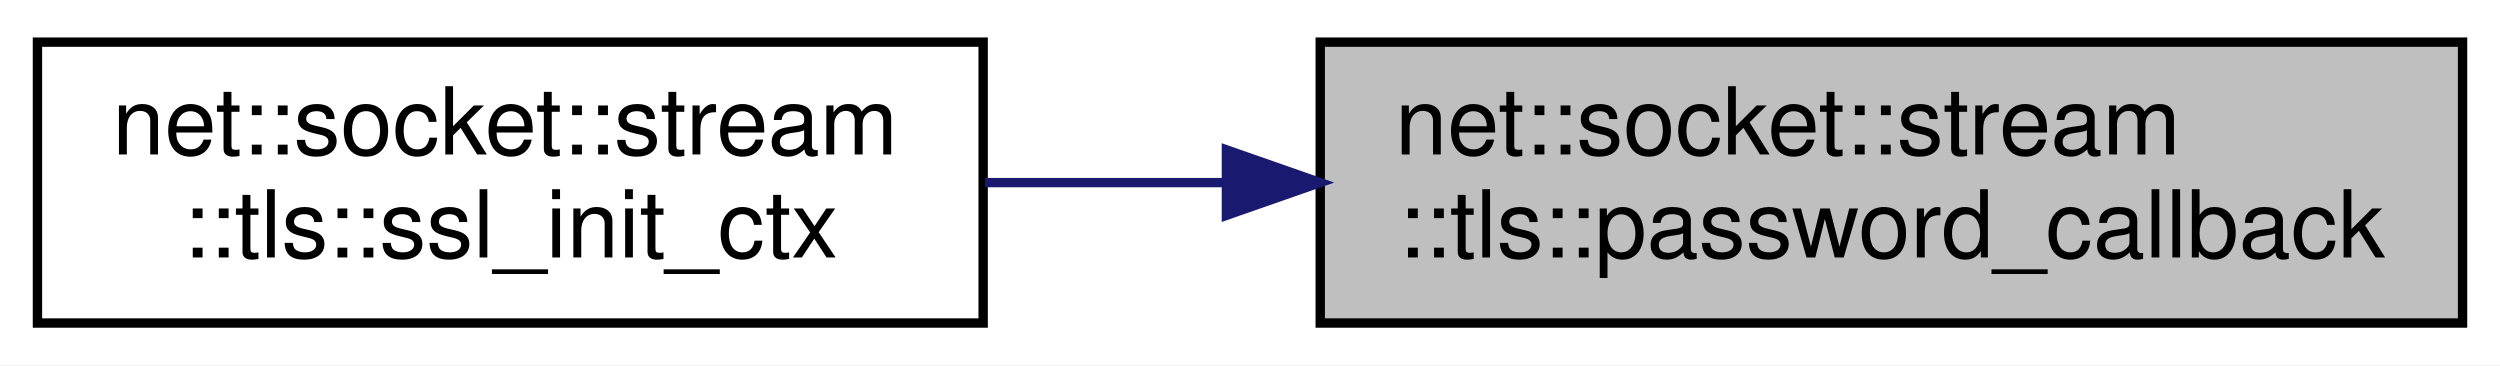
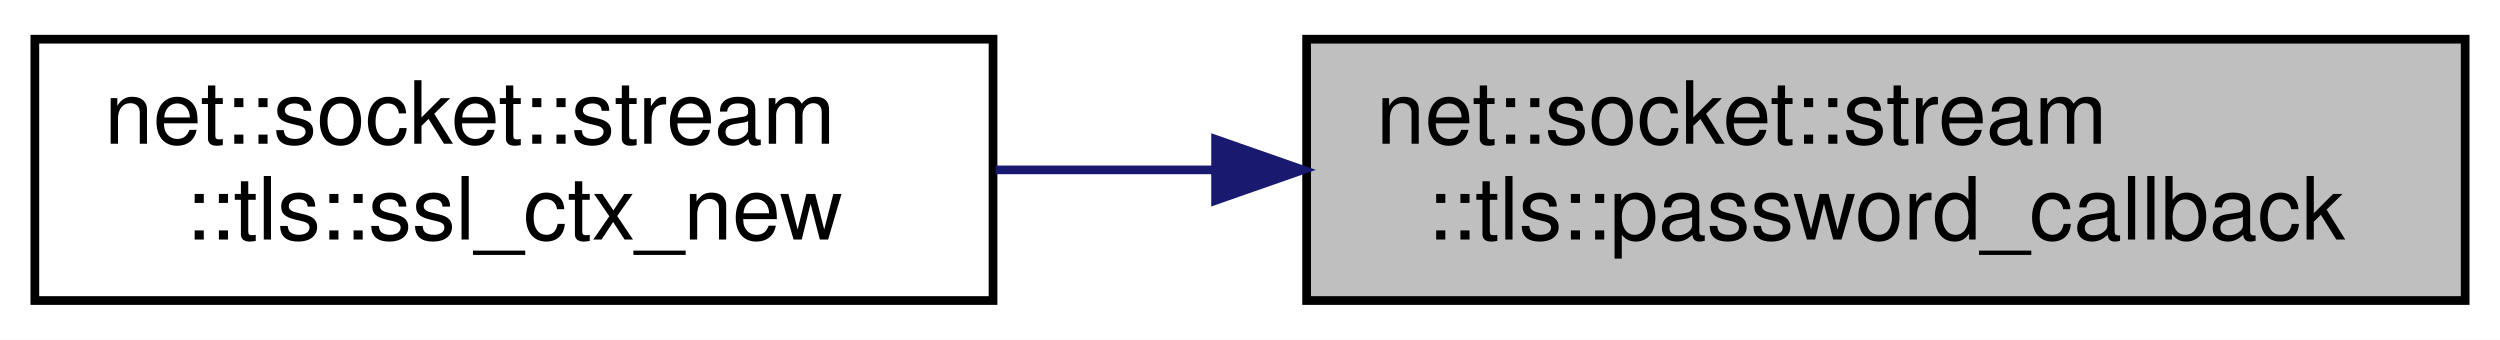
- <svg xmlns="http://www.w3.org/2000/svg" xmlns:xlink="http://www.w3.org/1999/xlink" width="267pt" height="39pt" viewBox="0.00 0.00 267.00 39.00">
+ <svg xmlns="http://www.w3.org/2000/svg" xmlns:xlink="http://www.w3.org/1999/xlink" width="287pt" height="39pt" viewBox="0.00 0.00 287.00 39.00">
  <g id="graph0" class="graph" transform="scale(1 1) rotate(0) translate(4 35)">
-     <polygon fill="white" stroke="transparent" points="-4,4 -4,-35 263,-35 263,4 -4,4" />
+     <polygon fill="white" stroke="transparent" points="-4,4 -4,-35 283,-35 283,4 -4,4" />
    <g id="node1" class="node">
      <g id="a_node1">
        <a xlink:title=" ">
-           <polygon fill="#bfbfbf" stroke="black" points="137,-0.5 137,-30.5 259,-30.5 259,-0.5 137,-0.5" />
-           <text text-anchor="start" x="145" y="-18.5" font-family="Helvetica,sans-Serif" font-size="10.00">net::socket::stream</text>
-           <text text-anchor="middle" x="198" y="-7.5" font-family="Helvetica,sans-Serif" font-size="10.00">::tls::password_callback</text>
+           <polygon fill="#bfbfbf" stroke="black" points="146,-0.5 146,-30.5 279,-30.5 279,-0.5 146,-0.5" />
+           <text text-anchor="start" x="154" y="-18.5" font-family="Helvetica,sans-Serif" font-size="10.00">net::socket::stream</text>
+           <text text-anchor="middle" x="212.5" y="-7.5" font-family="Helvetica,sans-Serif" font-size="10.00">::tls::password_callback</text>
        </a>
      </g>
    </g>
    <g id="node2" class="node">
      <g id="a_node2">
-         <a xlink:href="namespacenet_1_1socket_1_1stream_1_1tls.html#aa510369dc6e94905b6f3b0c0b5003839" target="_top" xlink:title=" ">
-           <polygon fill="white" stroke="black" points="0,-0.5 0,-30.5 101,-30.5 101,-0.5 0,-0.5" />
+         <a xlink:href="namespacenet_1_1socket_1_1stream_1_1tls.html#a47cbff5416a7b0cd6051ff2f5655f03d" target="_top" xlink:title=" ">
+           <polygon fill="white" stroke="black" points="0,-0.5 0,-30.5 110,-30.5 110,-0.5 0,-0.5" />
          <text text-anchor="start" x="8" y="-18.5" font-family="Helvetica,sans-Serif" font-size="10.00">net::socket::stream</text>
-           <text text-anchor="middle" x="50.5" y="-7.5" font-family="Helvetica,sans-Serif" font-size="10.00">::tls::ssl_init_ctx</text>
+           <text text-anchor="middle" x="55" y="-7.5" font-family="Helvetica,sans-Serif" font-size="10.00">::tls::ssl_ctx_new</text>
        </a>
      </g>
    </g>
    <g id="edge1" class="edge">
-       <path fill="none" stroke="midnightblue" d="M126.86,-15.5C118.19,-15.5 109.48,-15.5 101.2,-15.5" />
-       <polygon fill="midnightblue" stroke="midnightblue" points="126.98,-19 136.98,-15.5 126.98,-12 126.98,-19" />
+       <path fill="none" stroke="midnightblue" d="M135.3,-15.5C126.85,-15.5 118.39,-15.5 110.29,-15.5" />
+       <polygon fill="midnightblue" stroke="midnightblue" points="135.55,-19 145.55,-15.5 135.55,-12 135.55,-19" />
    </g>
  </g>
</svg>
